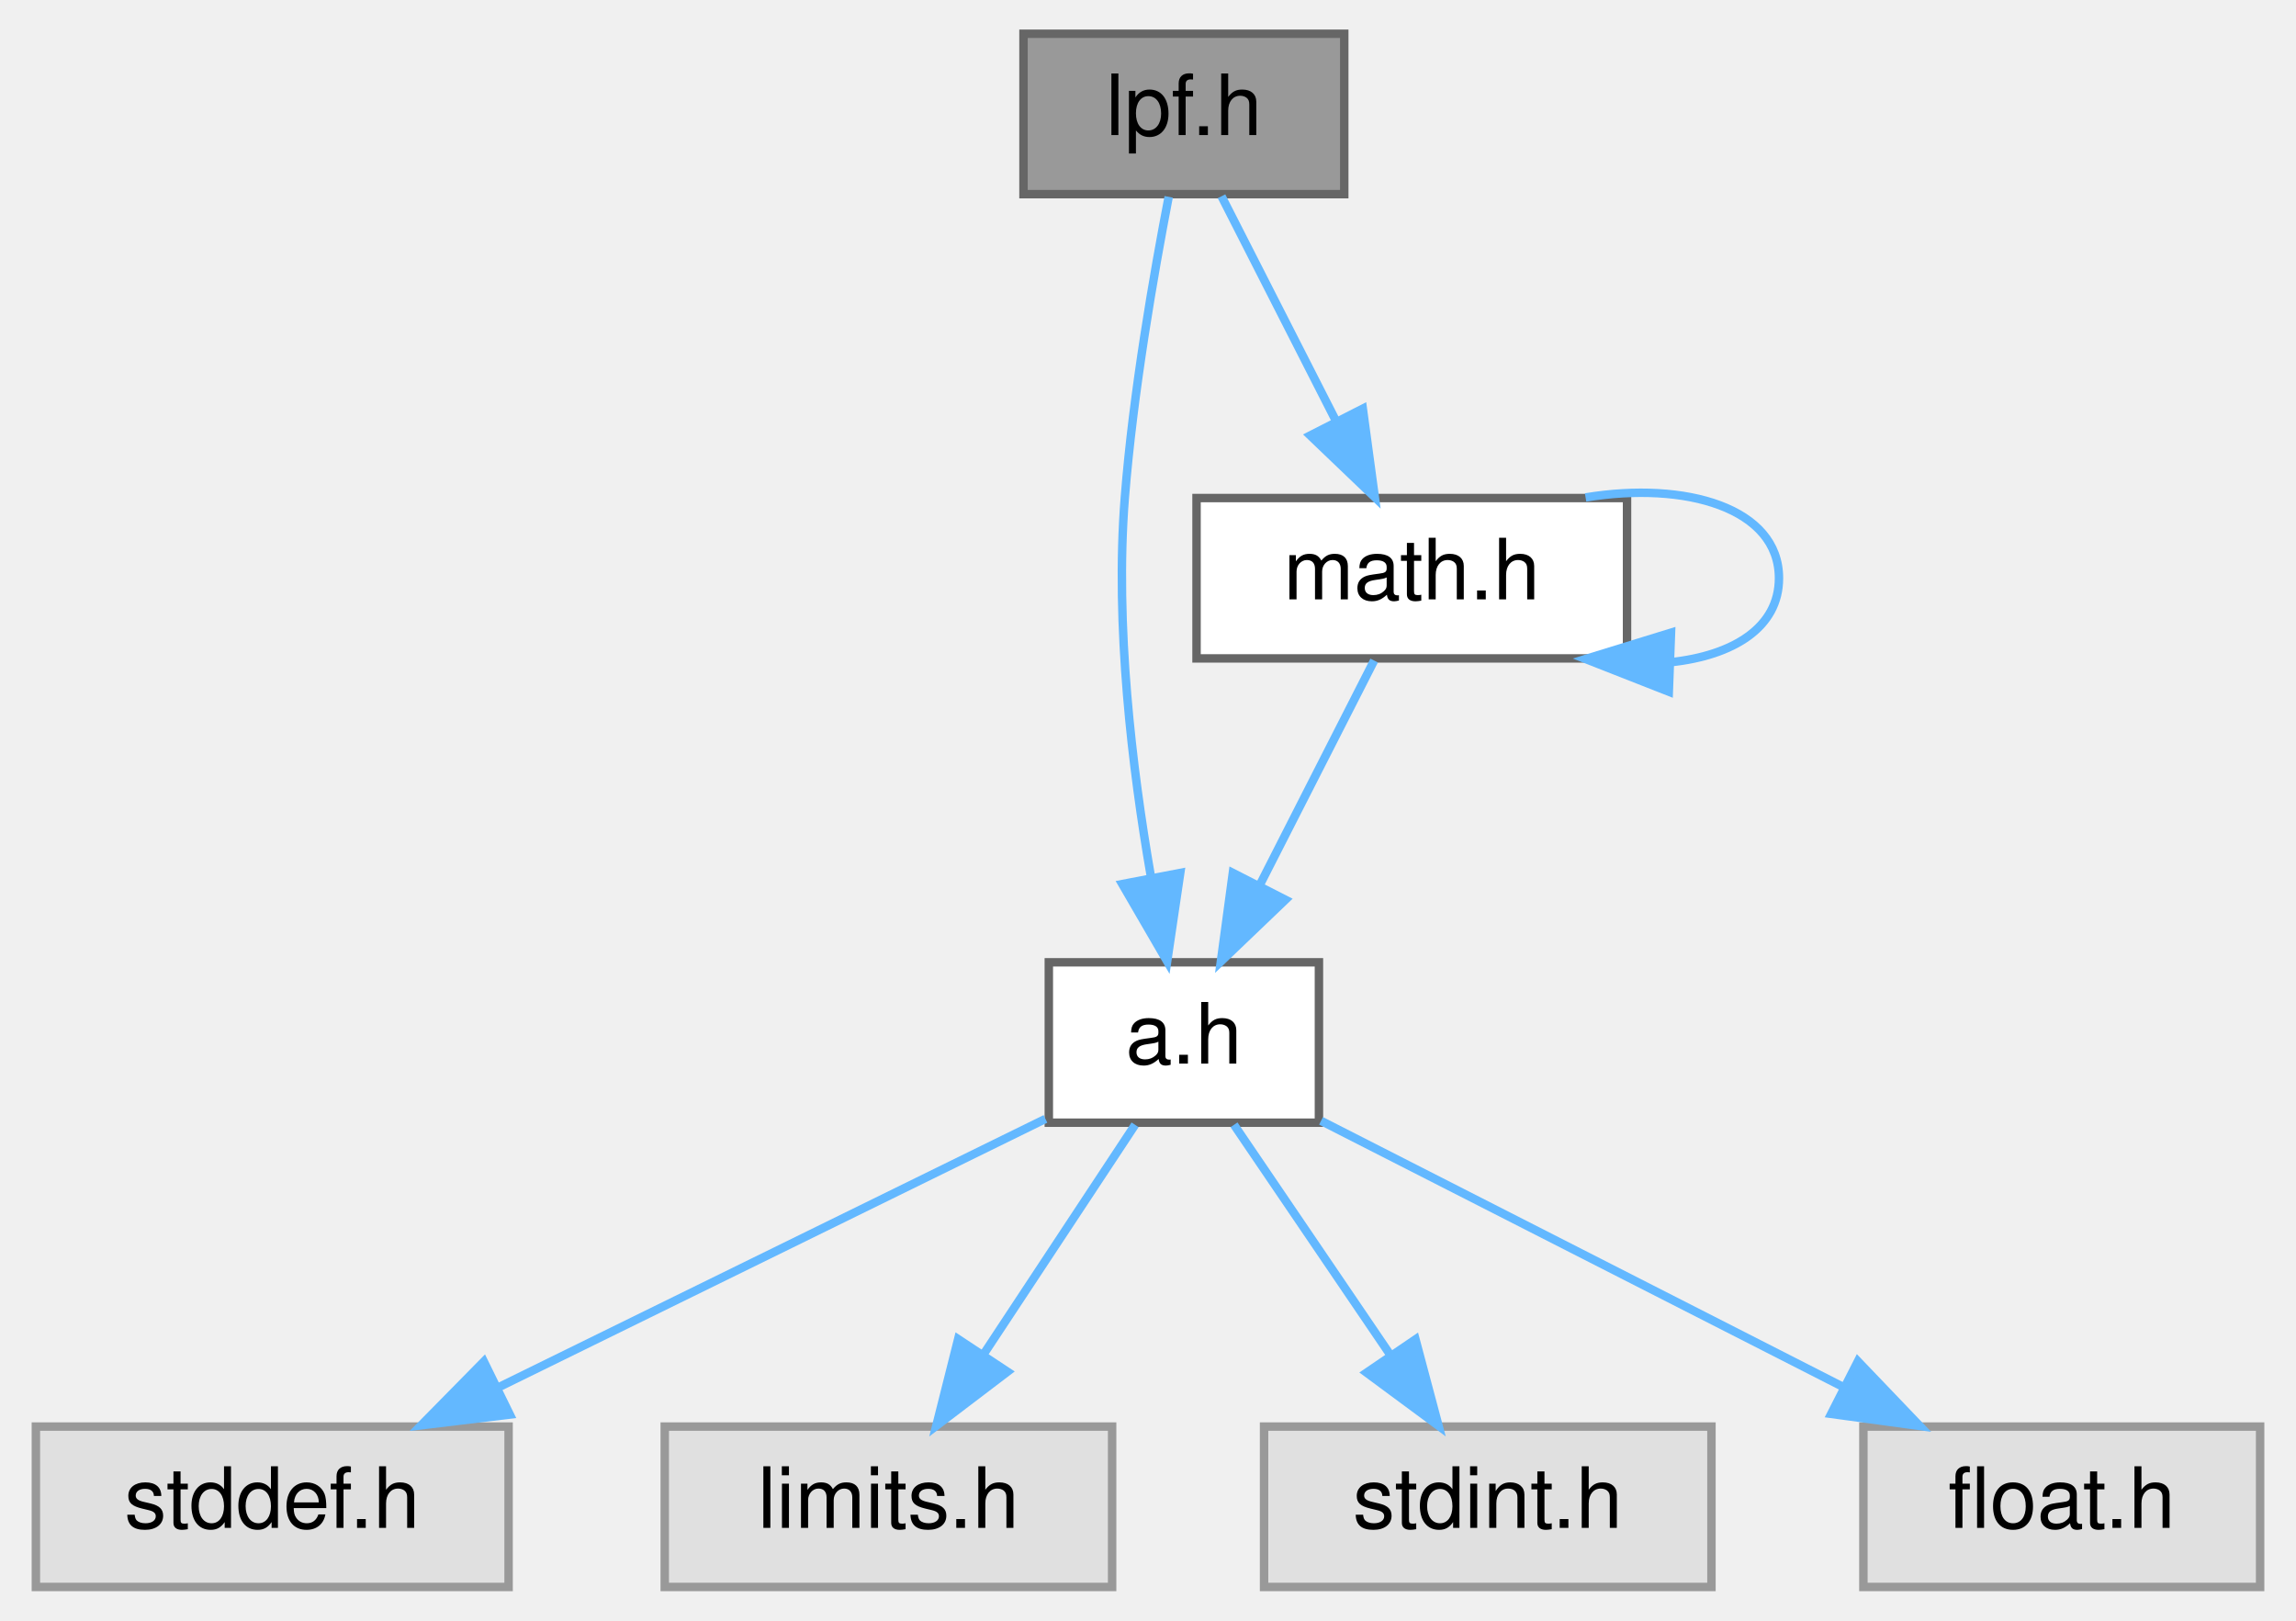
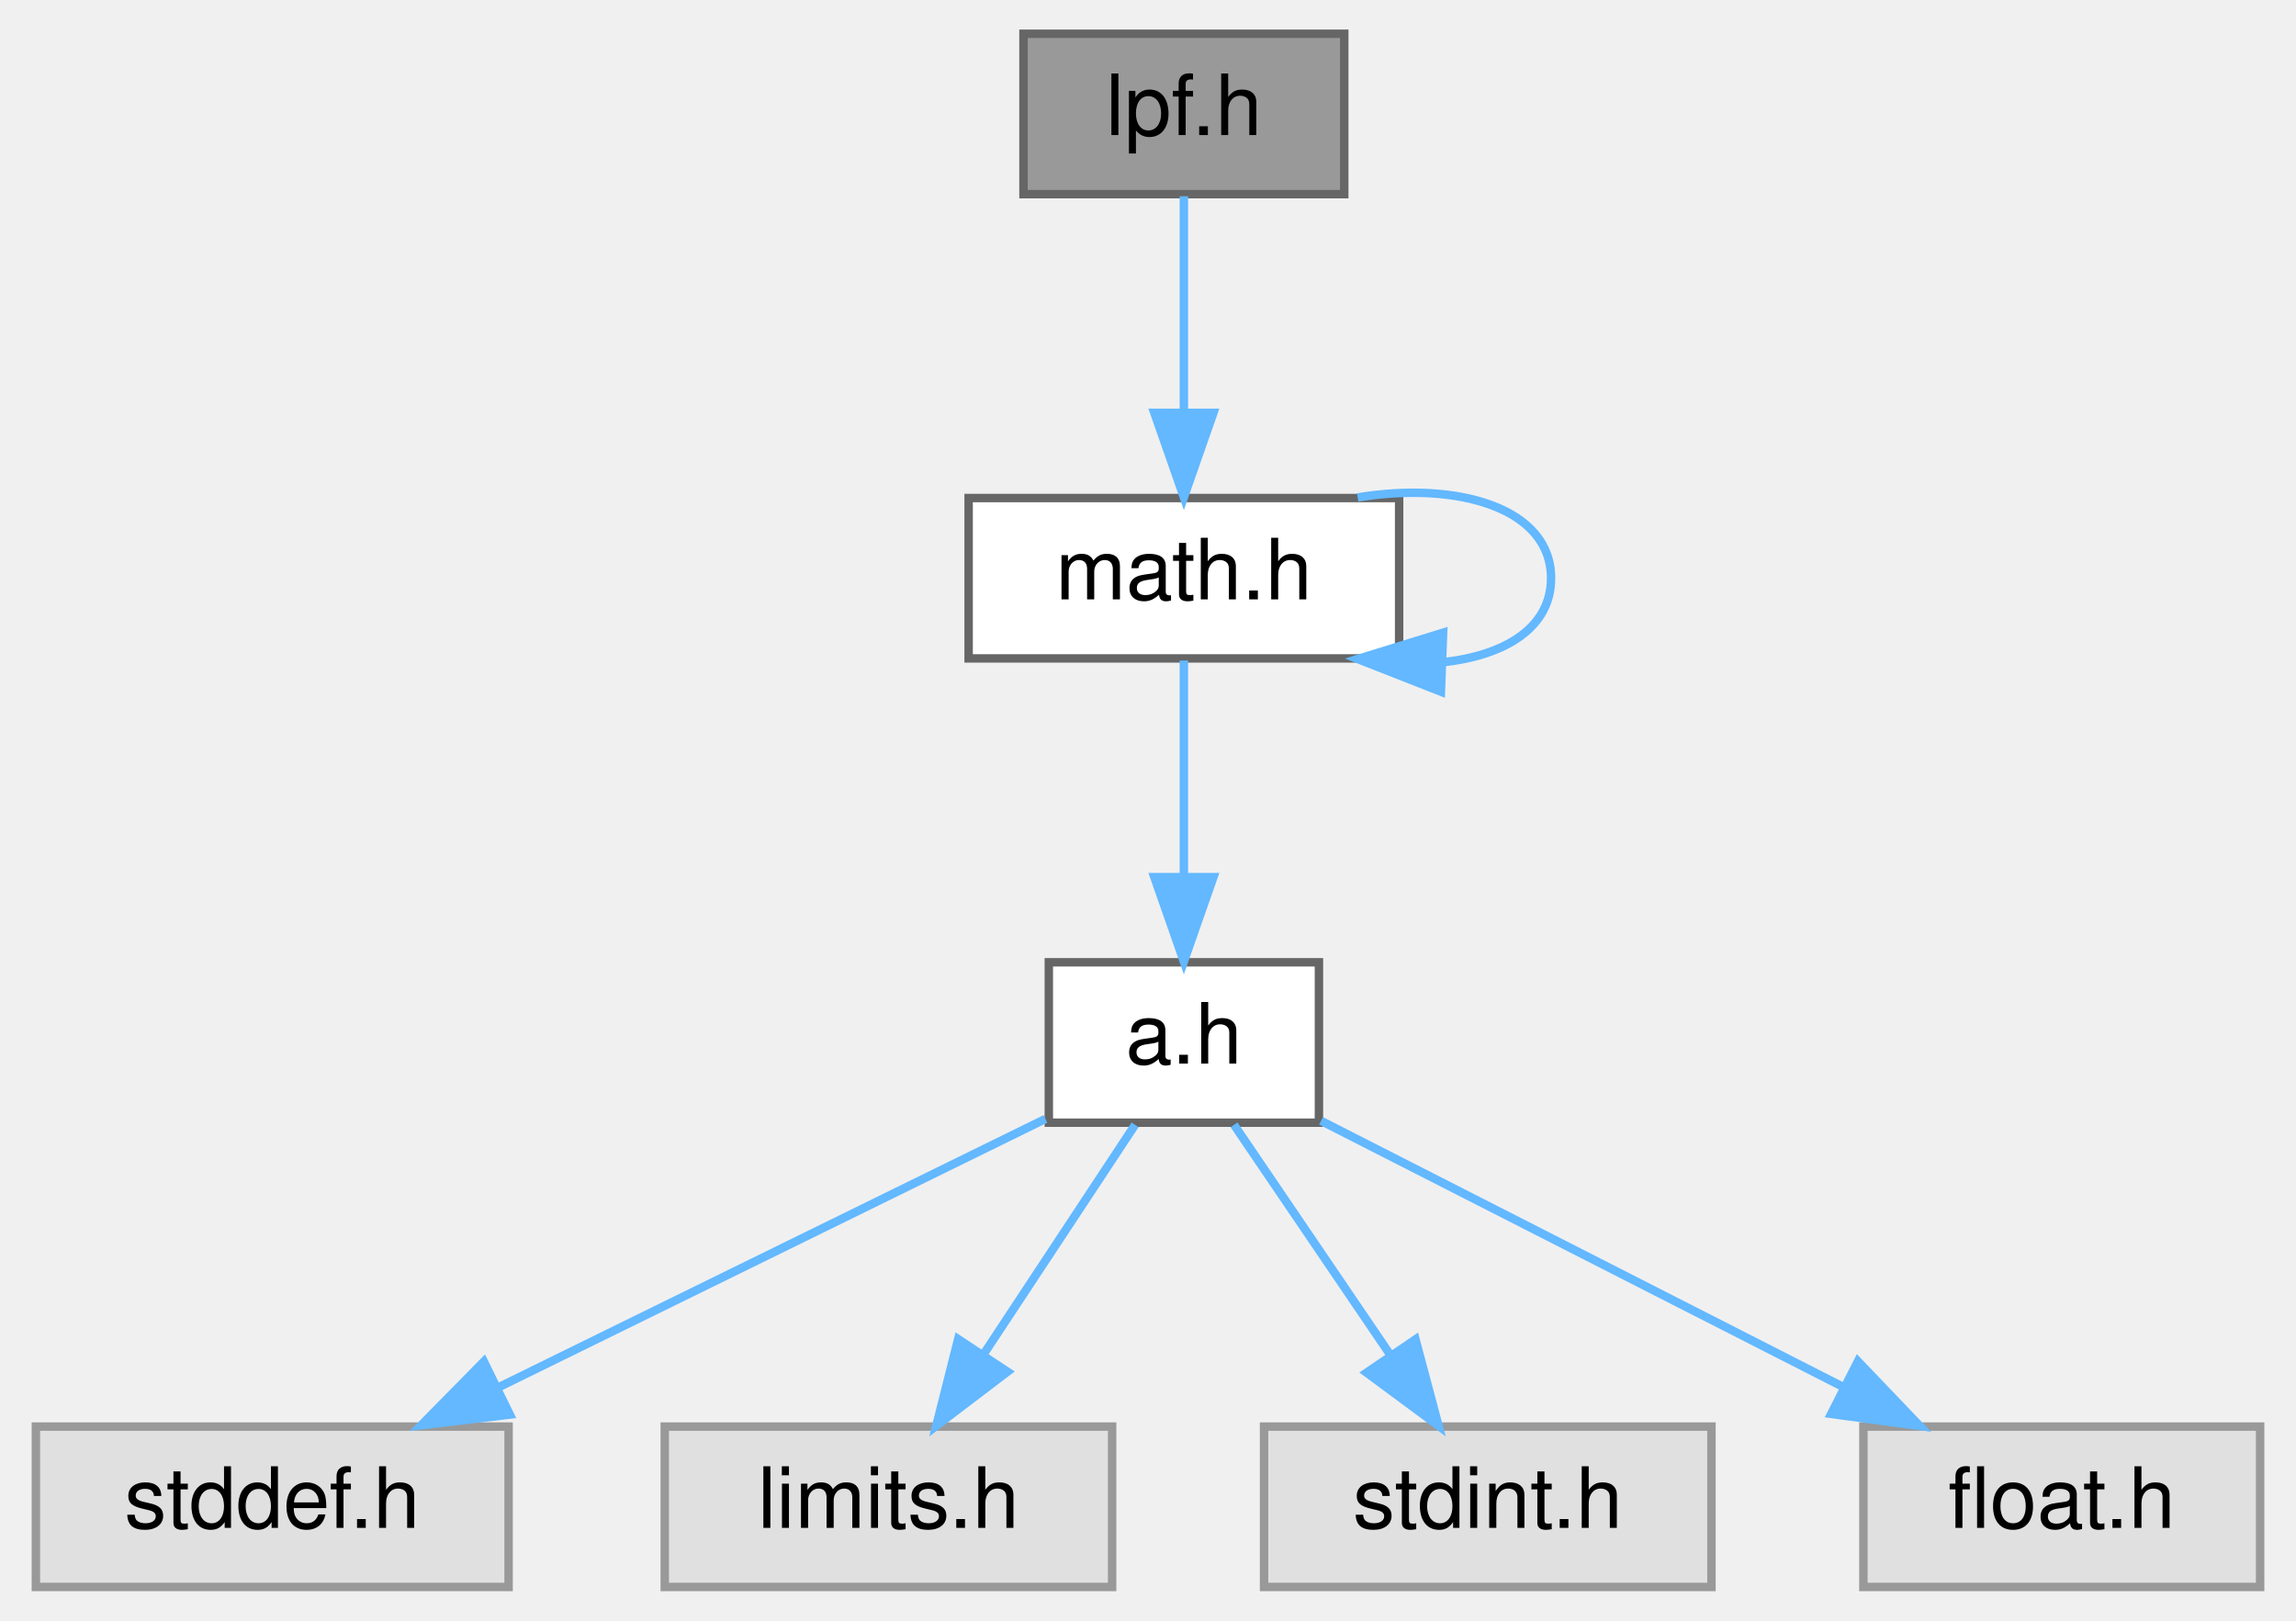
<svg xmlns="http://www.w3.org/2000/svg" xmlns:xlink="http://www.w3.org/1999/xlink" width="272pt" height="192pt" viewBox="0.00 0.00 271.50 192.00">
  <g id="graph0" class="graph" transform="scale(1 1) rotate(0) translate(4 188)">
    <g id="Node000001" class="node">
      <g id="a_Node000001">
        <a xlink:title="Low Pass Filter.">
          <polygon fill="#999999" stroke="#666666" points="155,-184 117,-184 117,-165 155,-165 155,-184" />
          <text text-anchor="middle" x="136" y="-172" font-family="Helvetica,sans-Serif" font-size="10.00">lpf.h</text>
        </a>
      </g>
    </g>
    <g id="Node000002" class="node">
      <g id="a_Node000002">
+         <a xlink:href="../../df/db1/math_8h.html" target="_top" xlink:title="mathematical algorithm library">
+           <polygon fill="white" stroke="#666666" points="161.5,-129 110.5,-129 110.5,-110 161.5,-110 161.5,-129" />
+           <text text-anchor="middle" x="136" y="-117" font-family="Helvetica,sans-Serif" font-size="10.00">math.h</text>
+         </a>
+       </g>
+     </g>
+     <g id="edge1_Node000001_Node000002" class="edge">
+       <g id="a_edge1_Node000001_Node000002">
+         <a xlink:title=" ">
+           <path fill="none" stroke="#63b8ff" d="M136,-164.75C136,-157.8 136,-147.85 136,-139.13" />
+           <polygon fill="#63b8ff" stroke="#63b8ff" points="139.5,-139.09 136,-129.09 132.5,-139.09 139.5,-139.09" />
+         </a>
+       </g>
+     </g>
+     <g id="edge7_Node000002_Node000002" class="edge">
+       <g id="a_edge7_Node000002_Node000002">
+         <a xlink:title=" ">
+           <path fill="none" stroke="#63b8ff" d="M156.59,-129.07C168.45,-131.02 179.5,-127.83 179.5,-119.5 179.5,-113.64 174.04,-110.33 166.67,-109.55" />
+           <polygon fill="#63b8ff" stroke="#63b8ff" points="166.45,-106.06 156.59,-109.93 166.71,-113.05 166.45,-106.06" />
+         </a>
+       </g>
+     </g>
+     <g id="Node000003" class="node">
+       <g id="a_Node000003">
        <a xlink:href="../../d2/d62/a_8h.html" target="_top" xlink:title="algorithm library">
          <polygon fill="white" stroke="#666666" points="152,-74 120,-74 120,-55 152,-55 152,-74" />
          <text text-anchor="middle" x="136" y="-62" font-family="Helvetica,sans-Serif" font-size="10.00">a.h</text>
        </a>
      </g>
    </g>
-     <g id="edge1_Node000001_Node000002" class="edge">
-       <g id="a_edge1_Node000001_Node000002">
+     <g id="edge2_Node000002_Node000003" class="edge">
+       <g id="a_edge2_Node000002_Node000003">
        <a xlink:title=" ">
-           <path fill="none" stroke="#63b8ff" d="M134.2,-164.68C132.47,-155.74 129.98,-141.48 129,-129 127.82,-113.93 129.88,-96.91 132.07,-84.29" />
-           <polygon fill="#63b8ff" stroke="#63b8ff" points="135.57,-84.59 134.02,-74.11 128.7,-83.27 135.57,-84.59" />
+           <path fill="none" stroke="#63b8ff" d="M136,-109.75C136,-102.8 136,-92.85 136,-84.13" />
+           <polygon fill="#63b8ff" stroke="#63b8ff" points="139.5,-84.09 136,-74.09 132.5,-84.09 139.5,-84.09" />
        </a>
      </g>
    </g>
-     <g id="Node000007" class="node">
-       <g id="a_Node000007">
-         <a xlink:href="../../df/db1/math_8h.html" target="_top" xlink:title="mathematical algorithm library">
-           <polygon fill="white" stroke="#666666" points="188.5,-129 137.5,-129 137.5,-110 188.5,-110 188.5,-129" />
-           <text text-anchor="middle" x="163" y="-117" font-family="Helvetica,sans-Serif" font-size="10.00">math.h</text>
-         </a>
-       </g>
-     </g>
-     <g id="edge6_Node000001_Node000007" class="edge">
-       <g id="a_edge6_Node000001_Node000007">
-         <a xlink:title=" ">
-           <path fill="none" stroke="#63b8ff" d="M140.46,-164.75C144.12,-157.57 149.41,-147.18 153.95,-138.27" />
-           <polygon fill="#63b8ff" stroke="#63b8ff" points="157.2,-139.59 158.62,-129.09 150.97,-136.41 157.2,-139.59" />
-         </a>
-       </g>
-     </g>
-     <g id="Node000003" class="node">
-       <g id="a_Node000003">
+     <g id="Node000004" class="node">
+       <g id="a_Node000004">
        <a xlink:title=" ">
          <polygon fill="#e0e0e0" stroke="#999999" points="56,-19 0,-19 0,0 56,0 56,-19" />
          <text text-anchor="middle" x="28" y="-7" font-family="Helvetica,sans-Serif" font-size="10.00">stddef.h</text>
        </a>
      </g>
    </g>
-     <g id="edge2_Node000002_Node000003" class="edge">
-       <g id="a_edge2_Node000002_Node000003">
+     <g id="edge3_Node000003_Node000004" class="edge">
+       <g id="a_edge3_Node000003_Node000004">
        <a xlink:title=" ">
          <path fill="none" stroke="#63b8ff" d="M119.6,-55.45C102.38,-47 75.04,-33.58 54.7,-23.6" />
          <polygon fill="#63b8ff" stroke="#63b8ff" points="56.15,-20.42 45.64,-19.15 53.07,-26.7 56.15,-20.42" />
        </a>
      </g>
    </g>
-     <g id="Node000004" class="node">
-       <g id="a_Node000004">
+     <g id="Node000005" class="node">
+       <g id="a_Node000005">
        <a xlink:title=" ">
          <polygon fill="#e0e0e0" stroke="#999999" points="127.5,-19 74.5,-19 74.5,0 127.5,0 127.5,-19" />
          <text text-anchor="middle" x="101" y="-7" font-family="Helvetica,sans-Serif" font-size="10.00">limits.h</text>
        </a>
      </g>
    </g>
-     <g id="edge3_Node000002_Node000004" class="edge">
-       <g id="a_edge3_Node000002_Node000004">
+     <g id="edge4_Node000003_Node000005" class="edge">
+       <g id="a_edge4_Node000003_Node000005">
        <a xlink:title=" ">
          <path fill="none" stroke="#63b8ff" d="M130.22,-54.75C125.38,-47.42 118.32,-36.73 112.36,-27.7" />
          <polygon fill="#63b8ff" stroke="#63b8ff" points="115.1,-25.5 106.67,-19.09 109.26,-29.36 115.1,-25.5" />
        </a>
      </g>
    </g>
-     <g id="Node000005" class="node">
-       <g id="a_Node000005">
+     <g id="Node000006" class="node">
+       <g id="a_Node000006">
        <a xlink:title=" ">
          <polygon fill="#e0e0e0" stroke="#999999" points="198.5,-19 145.5,-19 145.5,0 198.5,0 198.5,-19" />
          <text text-anchor="middle" x="172" y="-7" font-family="Helvetica,sans-Serif" font-size="10.00">stdint.h</text>
        </a>
      </g>
    </g>
-     <g id="edge4_Node000002_Node000005" class="edge">
-       <g id="a_edge4_Node000002_Node000005">
+     <g id="edge5_Node000003_Node000006" class="edge">
+       <g id="a_edge5_Node000003_Node000006">
        <a xlink:title=" ">
          <path fill="none" stroke="#63b8ff" d="M141.94,-54.75C146.98,-47.34 154.34,-36.5 160.51,-27.41" />
          <polygon fill="#63b8ff" stroke="#63b8ff" points="163.44,-29.33 166.17,-19.09 157.65,-25.39 163.44,-29.33" />
        </a>
      </g>
    </g>
-     <g id="Node000006" class="node">
-       <g id="a_Node000006">
+     <g id="Node000007" class="node">
+       <g id="a_Node000007">
        <a xlink:title=" ">
          <polygon fill="#e0e0e0" stroke="#999999" points="263.5,-19 216.5,-19 216.5,0 263.5,0 263.5,-19" />
          <text text-anchor="middle" x="240" y="-7" font-family="Helvetica,sans-Serif" font-size="10.00">float.h</text>
        </a>
      </g>
    </g>
-     <g id="edge5_Node000002_Node000006" class="edge">
-       <g id="a_edge5_Node000002_Node000006">
+     <g id="edge6_Node000003_Node000007" class="edge">
+       <g id="a_edge6_Node000003_Node000007">
        <a xlink:title=" ">
          <path fill="none" stroke="#63b8ff" d="M152.25,-55.22C168.84,-46.76 194.85,-33.51 214.25,-23.62" />
          <polygon fill="#63b8ff" stroke="#63b8ff" points="215.85,-26.73 223.18,-19.07 212.68,-20.5 215.85,-26.73" />
        </a>
      </g>
    </g>
-     <g id="edge7_Node000007_Node000002" class="edge">
-       <g id="a_edge7_Node000007_Node000002">
-         <a xlink:title=" ">
-           <path fill="none" stroke="#63b8ff" d="M158.54,-109.75C154.88,-102.57 149.59,-92.18 145.05,-83.27" />
-           <polygon fill="#63b8ff" stroke="#63b8ff" points="148.03,-81.41 140.38,-74.09 141.8,-84.59 148.03,-81.41" />
-         </a>
-       </g>
-     </g>
-     <g id="edge8_Node000007_Node000007" class="edge">
-       <g id="a_edge8_Node000007_Node000007">
-         <a xlink:title=" ">
-           <path fill="none" stroke="#63b8ff" d="M183.59,-129.07C195.45,-131.02 206.5,-127.83 206.5,-119.5 206.5,-113.64 201.04,-110.33 193.67,-109.55" />
-           <polygon fill="#63b8ff" stroke="#63b8ff" points="193.45,-106.06 183.59,-109.93 193.71,-113.05 193.45,-106.06" />
-         </a>
-       </g>
-     </g>
  </g>
</svg>
